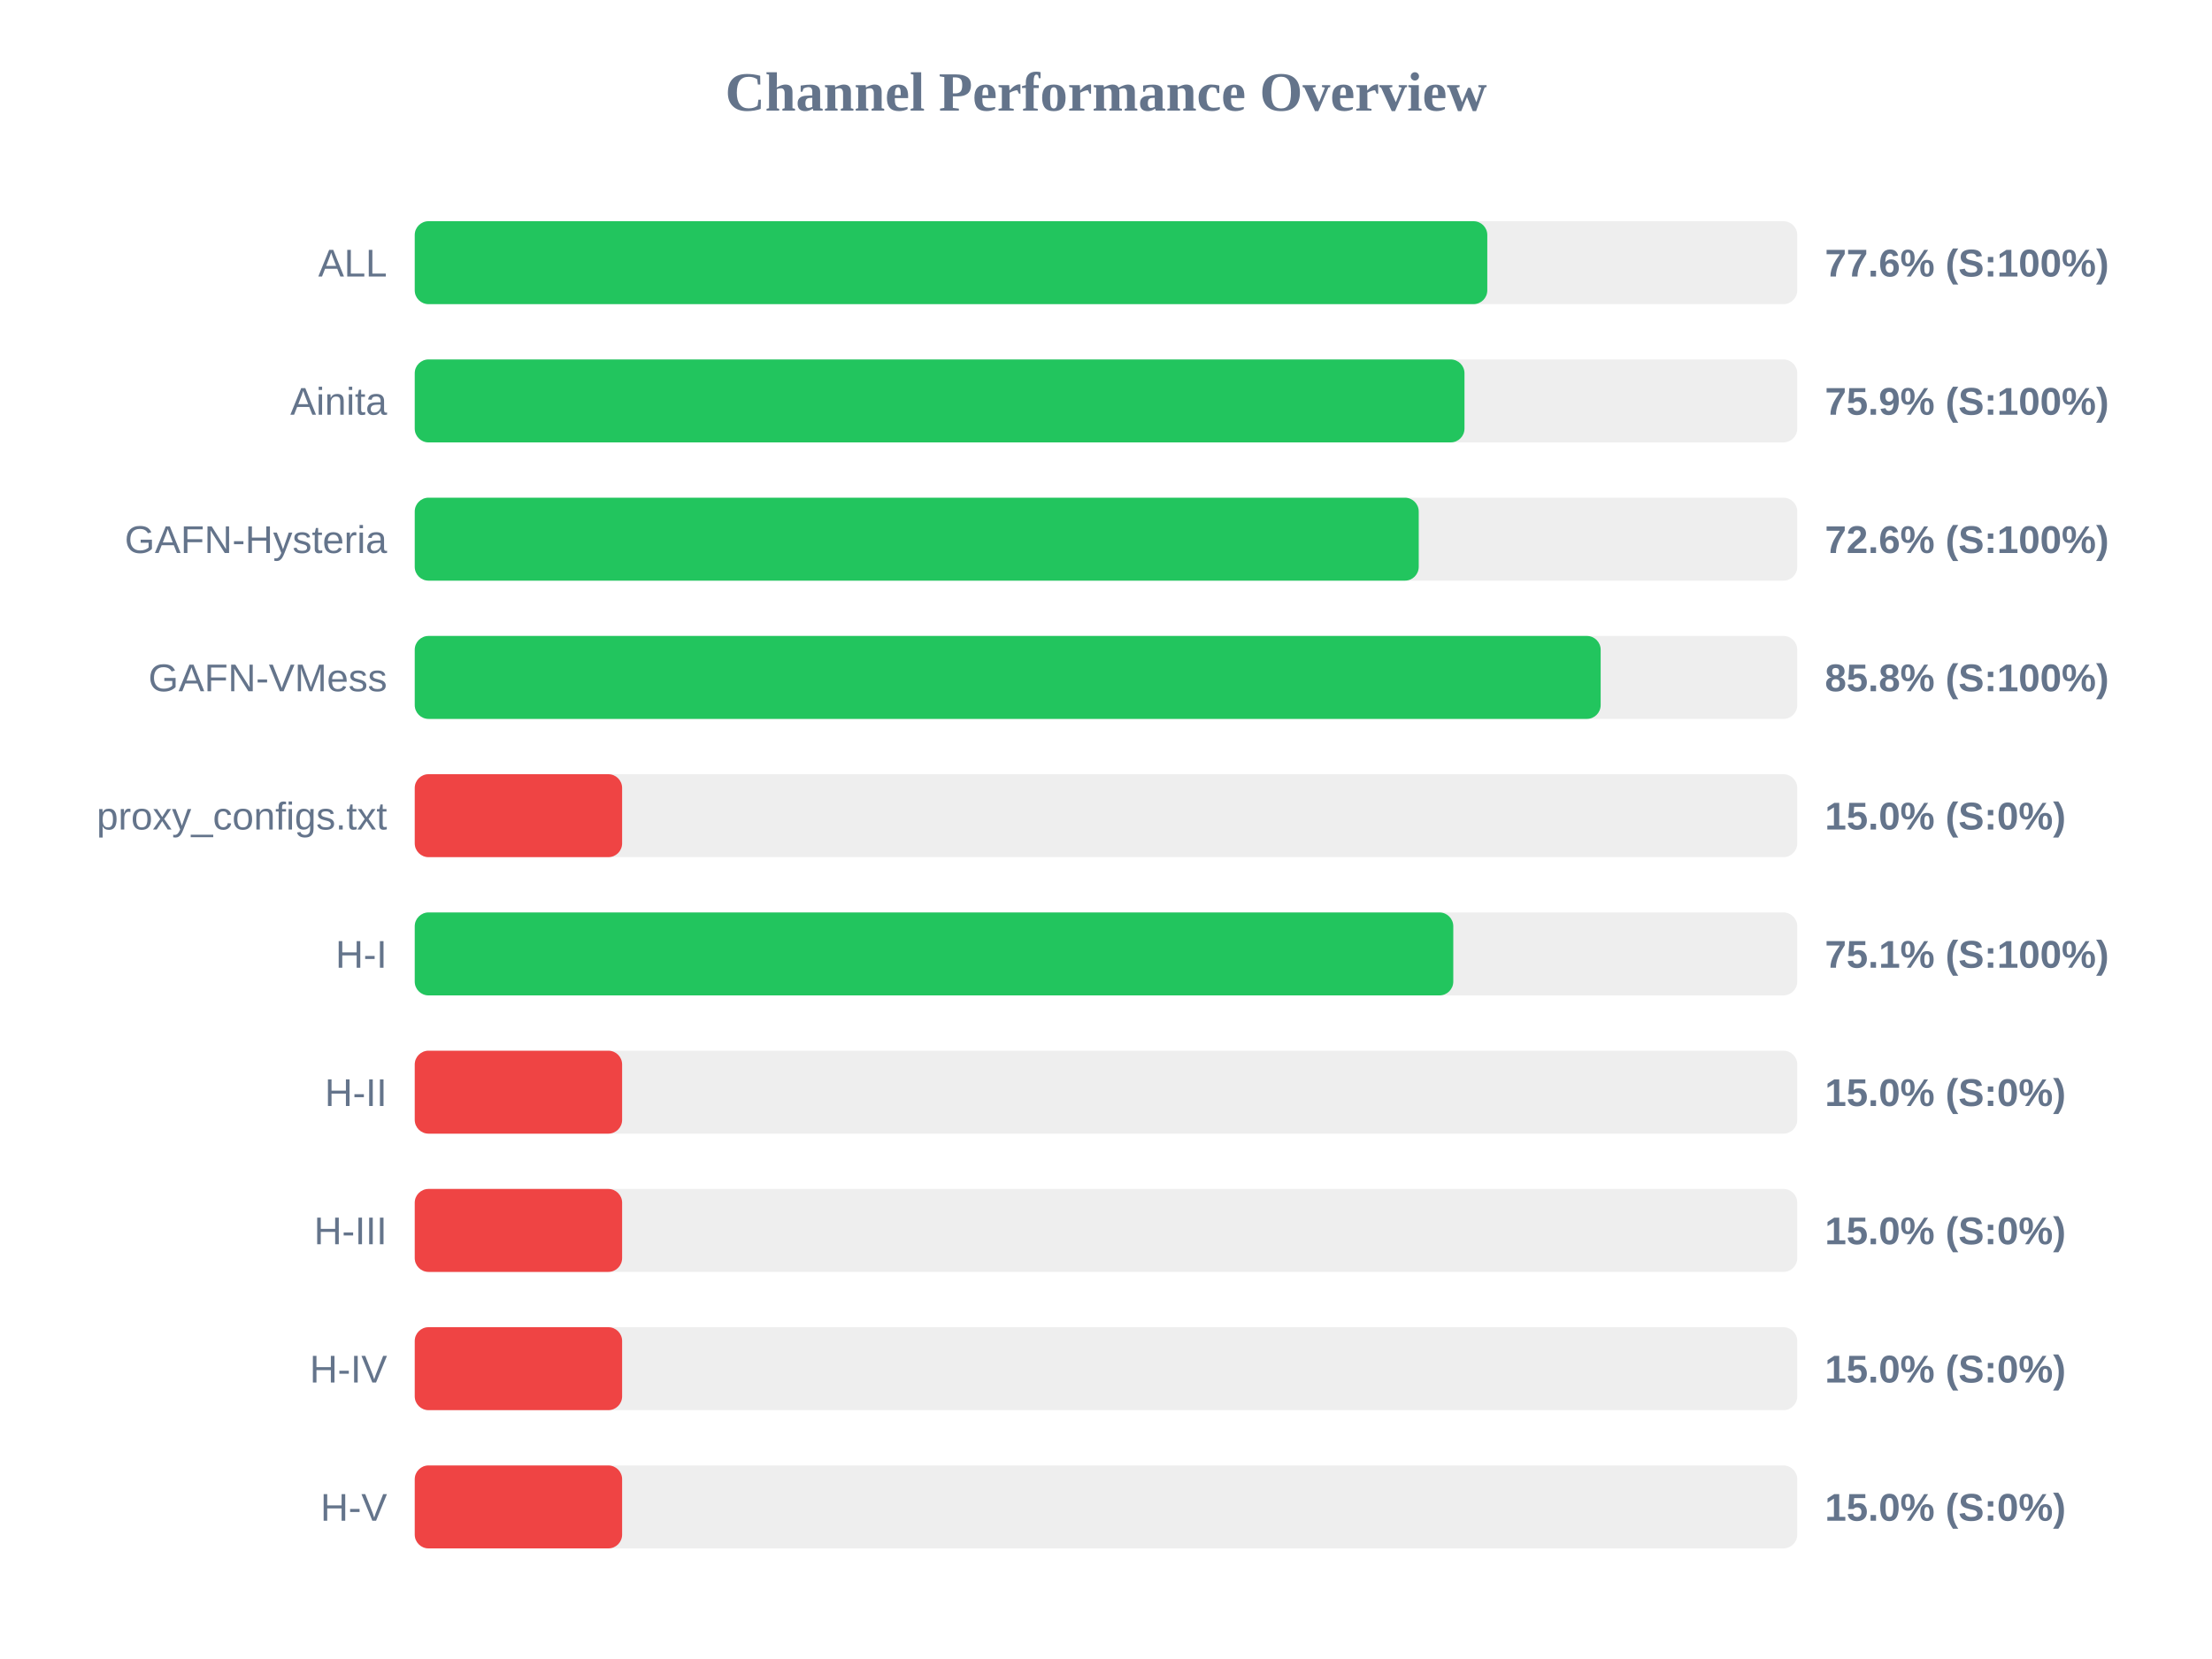
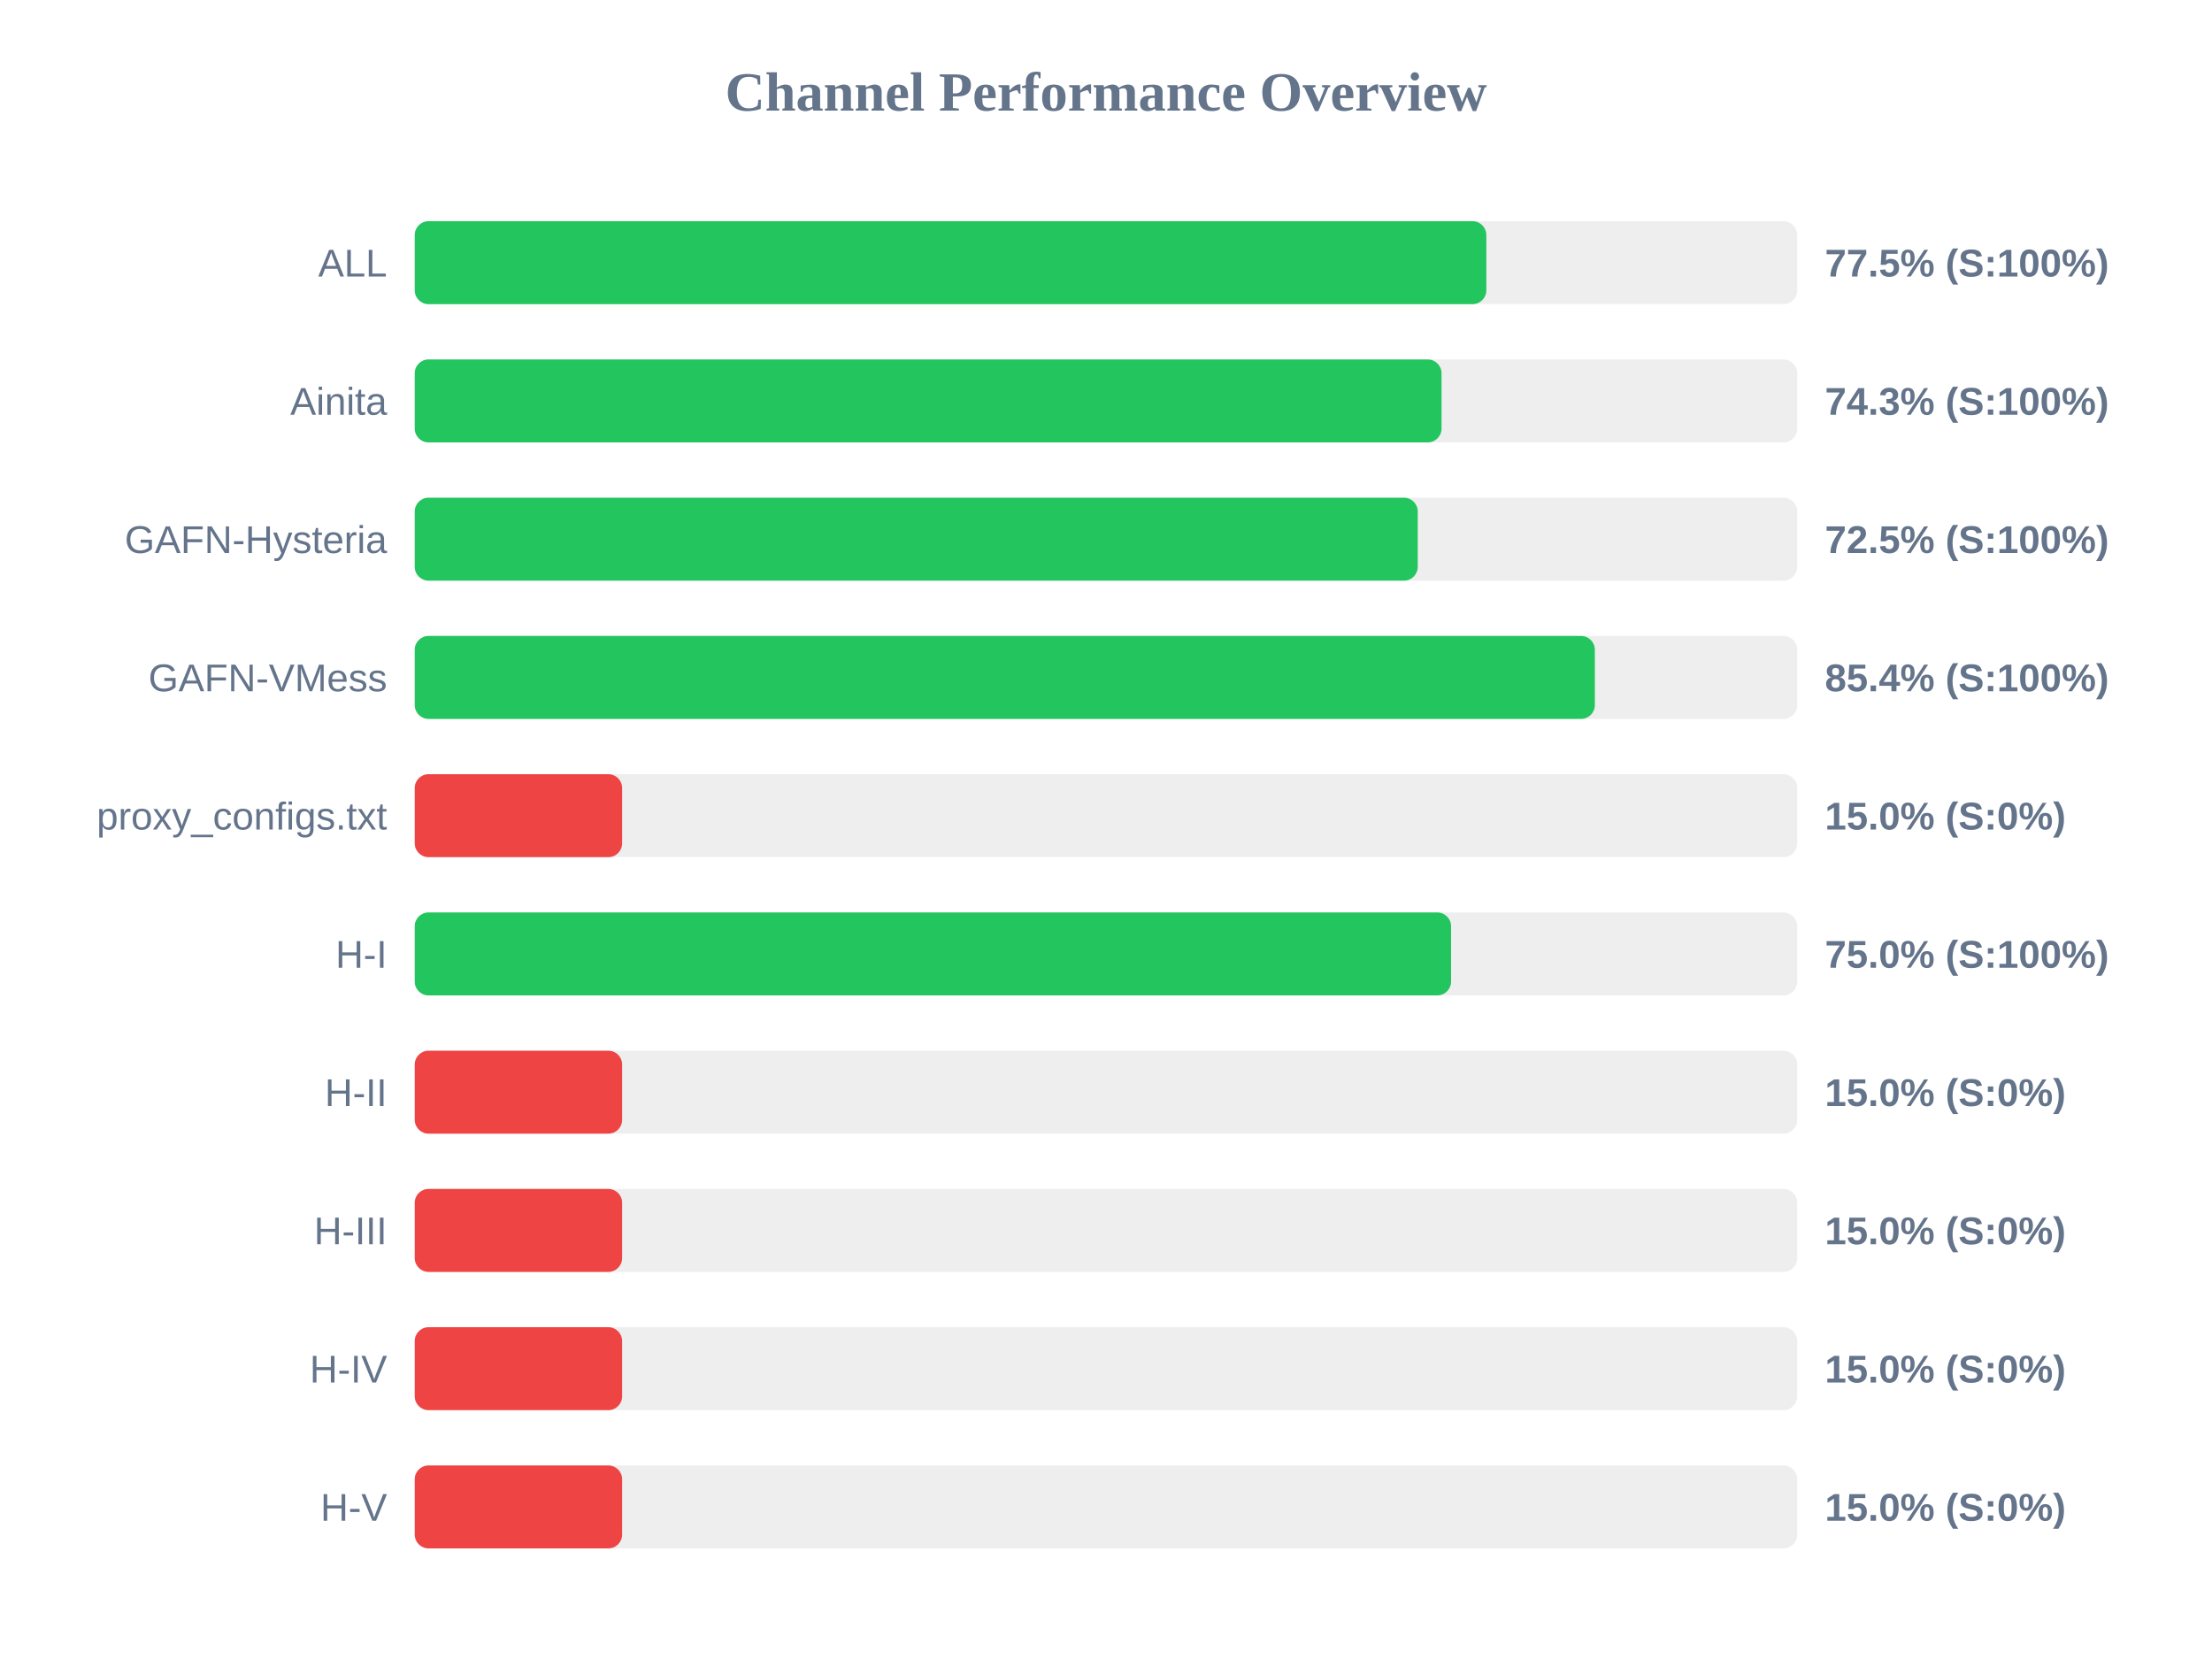
<svg xmlns="http://www.w3.org/2000/svg" width="800" height="600" version="1.1">
  <style>
        .row { font: 14px Arial; fill: #64748b; }
        .score { font: bold 14px Arial; fill: #64748b; }
    </style>
  <text x="400" y="40" text-anchor="middle" font-size="20px" font-weight="bold" fill="#64748b">Channel Performance Overview</text>
  <rect x="150" y="80" width="500" height="30" fill="#eee" rx="5" />
-   <rect x="150" y="80" width="387.9" height="30" fill="#22c55e" rx="5" />
+   <rect x="150" y="80" width="387.55" height="30" fill="#22c55e" rx="5" />
  <text x="140" y="100" text-anchor="end" class="row">ALL</text>
-   <text x="660" y="100" text-anchor="start" class="score">77.6% (S:100%)</text>
+   <text x="660" y="100" text-anchor="start" class="score">77.5% (S:100%)</text>
  <rect x="150" y="130" width="500" height="30" fill="#eee" rx="5" />
-   <rect x="150" y="130" width="379.65" height="30" fill="#22c55e" rx="5" />
+   <rect x="150" y="130" width="371.35" height="30" fill="#22c55e" rx="5" />
  <text x="140" y="150" text-anchor="end" class="row">Ainita</text>
-   <text x="660" y="150" text-anchor="start" class="score">75.9% (S:100%)</text>
+   <text x="660" y="150" text-anchor="start" class="score">74.3% (S:100%)</text>
  <rect x="150" y="180" width="500" height="30" fill="#eee" rx="5" />
-   <rect x="150" y="180" width="363.1" height="30" fill="#22c55e" rx="5" />
+   <rect x="150" y="180" width="362.75" height="30" fill="#22c55e" rx="5" />
  <text x="140" y="200" text-anchor="end" class="row">GAFN-Hysteria</text>
-   <text x="660" y="200" text-anchor="start" class="score">72.6% (S:100%)</text>
+   <text x="660" y="200" text-anchor="start" class="score">72.5% (S:100%)</text>
  <rect x="150" y="230" width="500" height="30" fill="#eee" rx="5" />
-   <rect x="150" y="230" width="428.9" height="30" fill="#22c55e" rx="5" />
+   <rect x="150" y="230" width="426.8" height="30" fill="#22c55e" rx="5" />
  <text x="140" y="250" text-anchor="end" class="row">GAFN-VMess</text>
-   <text x="660" y="250" text-anchor="start" class="score">85.8% (S:100%)</text>
+   <text x="660" y="250" text-anchor="start" class="score">85.4% (S:100%)</text>
  <rect x="150" y="280" width="500" height="30" fill="#eee" rx="5" />
  <rect x="150" y="280" width="75.0" height="30" fill="#ef4444" rx="5" />
  <text x="140" y="300" text-anchor="end" class="row">proxy_configs.txt</text>
  <text x="660" y="300" text-anchor="start" class="score">15.0% (S:0%)</text>
  <rect x="150" y="330" width="500" height="30" fill="#eee" rx="5" />
-   <rect x="150" y="330" width="375.6" height="30" fill="#22c55e" rx="5" />
+   <rect x="150" y="330" width="374.8" height="30" fill="#22c55e" rx="5" />
  <text x="140" y="350" text-anchor="end" class="row">H-I</text>
-   <text x="660" y="350" text-anchor="start" class="score">75.1% (S:100%)</text>
+   <text x="660" y="350" text-anchor="start" class="score">75.0% (S:100%)</text>
  <rect x="150" y="380" width="500" height="30" fill="#eee" rx="5" />
  <rect x="150" y="380" width="75.0" height="30" fill="#ef4444" rx="5" />
  <text x="140" y="400" text-anchor="end" class="row">H-II</text>
  <text x="660" y="400" text-anchor="start" class="score">15.0% (S:0%)</text>
  <rect x="150" y="430" width="500" height="30" fill="#eee" rx="5" />
  <rect x="150" y="430" width="75.0" height="30" fill="#ef4444" rx="5" />
  <text x="140" y="450" text-anchor="end" class="row">H-III</text>
  <text x="660" y="450" text-anchor="start" class="score">15.0% (S:0%)</text>
  <rect x="150" y="480" width="500" height="30" fill="#eee" rx="5" />
  <rect x="150" y="480" width="75.0" height="30" fill="#ef4444" rx="5" />
  <text x="140" y="500" text-anchor="end" class="row">H-IV</text>
  <text x="660" y="500" text-anchor="start" class="score">15.0% (S:0%)</text>
  <rect x="150" y="530" width="500" height="30" fill="#eee" rx="5" />
  <rect x="150" y="530" width="75.0" height="30" fill="#ef4444" rx="5" />
  <text x="140" y="550" text-anchor="end" class="row">H-V</text>
  <text x="660" y="550" text-anchor="start" class="score">15.0% (S:0%)</text>
</svg>
